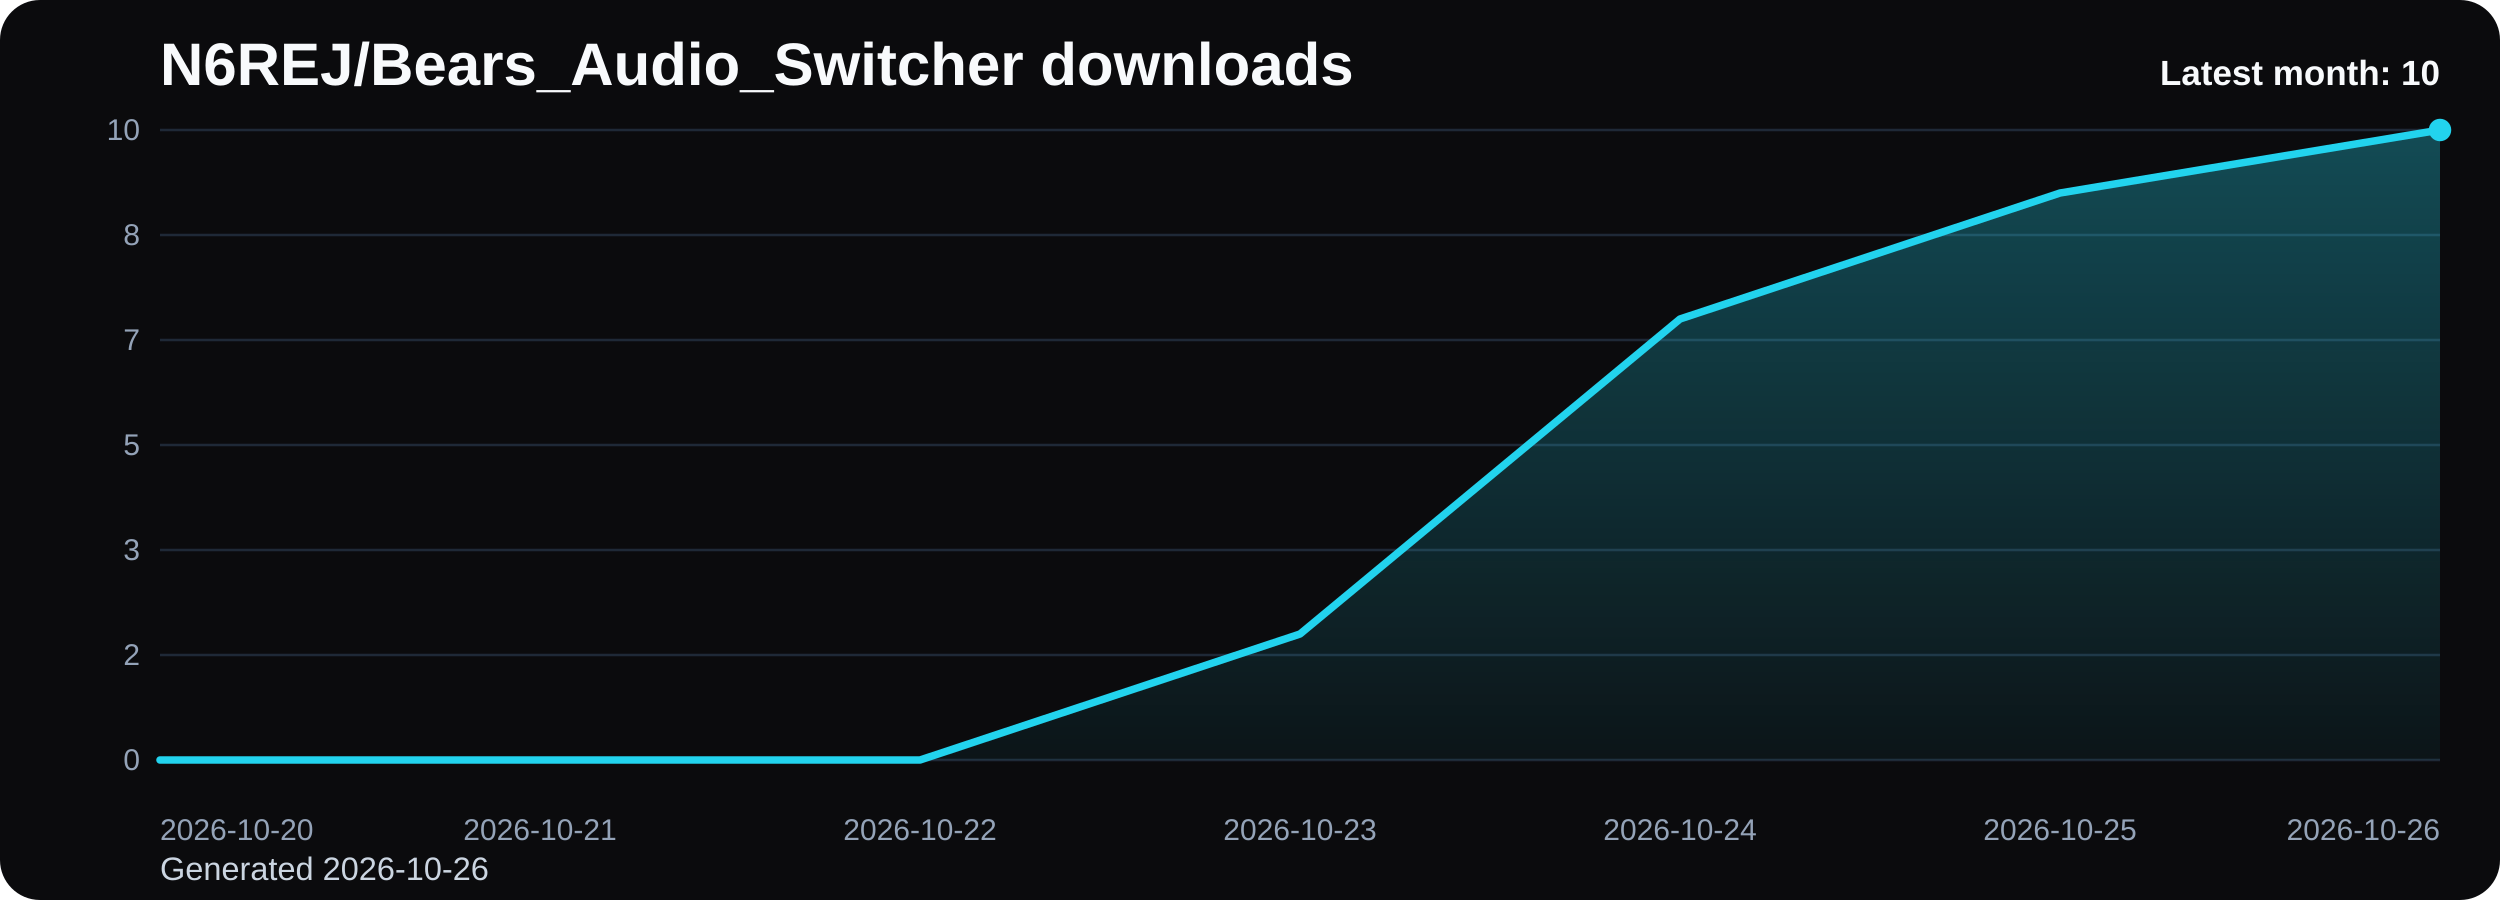
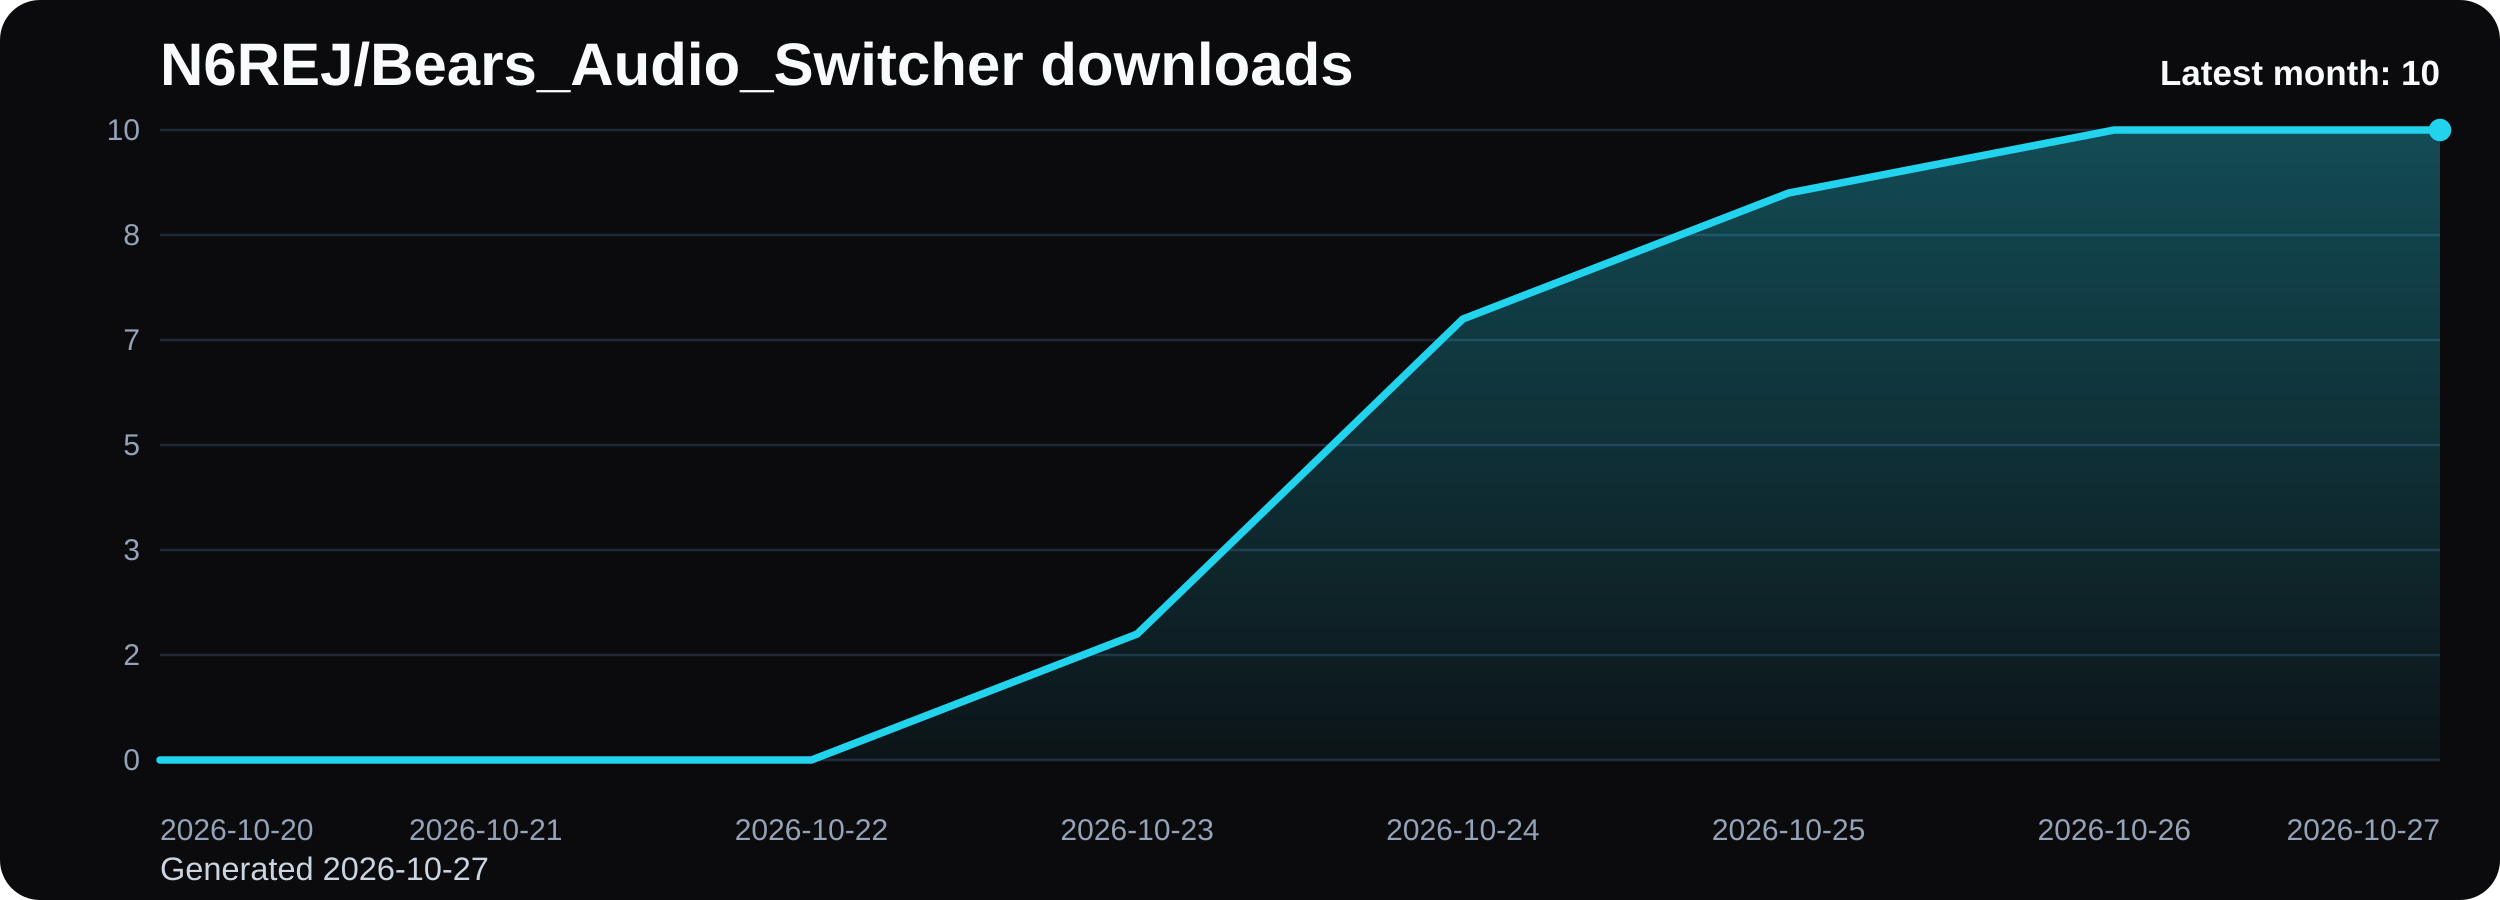
<svg xmlns="http://www.w3.org/2000/svg" viewBox="0 0 1000 360" role="img" aria-label="N6REJ/Bears_Audio_Switcher downloads chart">
  <defs>
    <linearGradient id="fill-monthly-black" x1="0" y1="0" x2="0" y2="1">
      <stop offset="0%" stop-color="#22d3ee" stop-opacity="0.32" />
      <stop offset="100%" stop-color="#22d3ee" stop-opacity="0.05" />
    </linearGradient>
    <style>
      .bg { fill: #0b0b0d; }
      .title { font: 700 24px Arial, sans-serif; fill: #f8fafc; }
      .sub { font: 400 13px Arial, sans-serif; fill: #cbd5e1; }
      .grid { stroke: #1f2937; stroke-width: 1; }
      .axis { font: 400 12px Arial, sans-serif; fill: #94a3b8; }
      .line { fill: none; stroke: #22d3ee; stroke-width: 3; stroke-linecap: round; stroke-linejoin: round; }
      .dot { fill: #22d3ee; }
      .value { font: 600 11px Arial, sans-serif; fill: #cbd5e1; }
      .latest { font: 700 14px Arial, sans-serif; fill: #f8fafc; }
    </style>
  </defs>
  <rect class="bg" x="0" y="0" width="1000" height="360" rx="16" />
  <text class="title" x="64" y="34">N6REJ/Bears_Audio_Switcher downloads</text>
-   <text class="sub" x="64" y="352">Generated 2026-10-26</text>
+   <text class="sub" x="64" y="352">Generated 2026-10-27</text>
  <line x1="64" y1="52.00" x2="976" y2="52.00" class="grid" />
  <text x="56" y="56.00" text-anchor="end" class="axis">10</text>
  <line x1="64" y1="94.00" x2="976" y2="94.00" class="grid" />
  <text x="56" y="98.00" text-anchor="end" class="axis">8</text>
  <line x1="64" y1="136.00" x2="976" y2="136.00" class="grid" />
  <text x="56" y="140.00" text-anchor="end" class="axis">7</text>
  <line x1="64" y1="178.00" x2="976" y2="178.00" class="grid" />
  <text x="56" y="182.00" text-anchor="end" class="axis">5</text>
  <line x1="64" y1="220.00" x2="976" y2="220.00" class="grid" />
  <text x="56" y="224.00" text-anchor="end" class="axis">3</text>
  <line x1="64" y1="262.00" x2="976" y2="262.00" class="grid" />
  <text x="56" y="266.00" text-anchor="end" class="axis">2</text>
  <line x1="64" y1="304.00" x2="976" y2="304.00" class="grid" />
  <text x="56" y="308.00" text-anchor="end" class="axis">0</text>
-   <path d="M 64.00 304 L 64.00 304.00 L 216.00 304.00 L 368.00 304.00 L 520.00 253.60 L 672.00 127.60 L 824.00 77.20 L 976.00 52.00 L 976.00 304 Z" fill="url(#fill-monthly-black)" />
-   <polyline class="line" points="64.00,304.00 216.00,304.00 368.00,304.00 520.00,253.60 672.00,127.60 824.00,77.20 976.00,52.00" />
+   <path d="M 64.00 304 L 64.00 304.00 L 194.29 304.00 L 324.57 304.00 L 454.86 253.60 L 585.14 127.60 L 715.43 77.20 L 845.71 52.00 L 976.00 52.00 L 976.00 304 Z" fill="url(#fill-monthly-black)" />
+   <polyline class="line" points="64.00,304.00 194.29,304.00 324.57,304.00 454.86,253.60 585.14,127.60 715.43,77.20 845.71,52.00 976.00,52.00" />
  <circle class="dot" cx="976.00" cy="52.00" r="4.5" />
  <text class="axis" x="64.00" y="336" text-anchor="start">2026-10-20</text>
-   <text class="axis" x="216.00" y="336" text-anchor="middle">2026-10-21</text>
-   <text class="axis" x="368.00" y="336" text-anchor="middle">2026-10-22</text>
-   <text class="axis" x="520.00" y="336" text-anchor="middle">2026-10-23</text>
-   <text class="axis" x="672.00" y="336" text-anchor="middle">2026-10-24</text>
-   <text class="axis" x="824.00" y="336" text-anchor="middle">2026-10-25</text>
-   <text class="axis" x="976.00" y="336" text-anchor="end">2026-10-26</text>
+   <text class="axis" x="194.29" y="336" text-anchor="middle">2026-10-21</text>
+   <text class="axis" x="324.57" y="336" text-anchor="middle">2026-10-22</text>
+   <text class="axis" x="454.86" y="336" text-anchor="middle">2026-10-23</text>
+   <text class="axis" x="585.14" y="336" text-anchor="middle">2026-10-24</text>
+   <text class="axis" x="715.43" y="336" text-anchor="middle">2026-10-25</text>
+   <text class="axis" x="845.71" y="336" text-anchor="middle">2026-10-26</text>
+   <text class="axis" x="976.00" y="336" text-anchor="end">2026-10-27</text>
  <text class="latest" x="976" y="34" text-anchor="end">Latest month: 10</text>
</svg>
